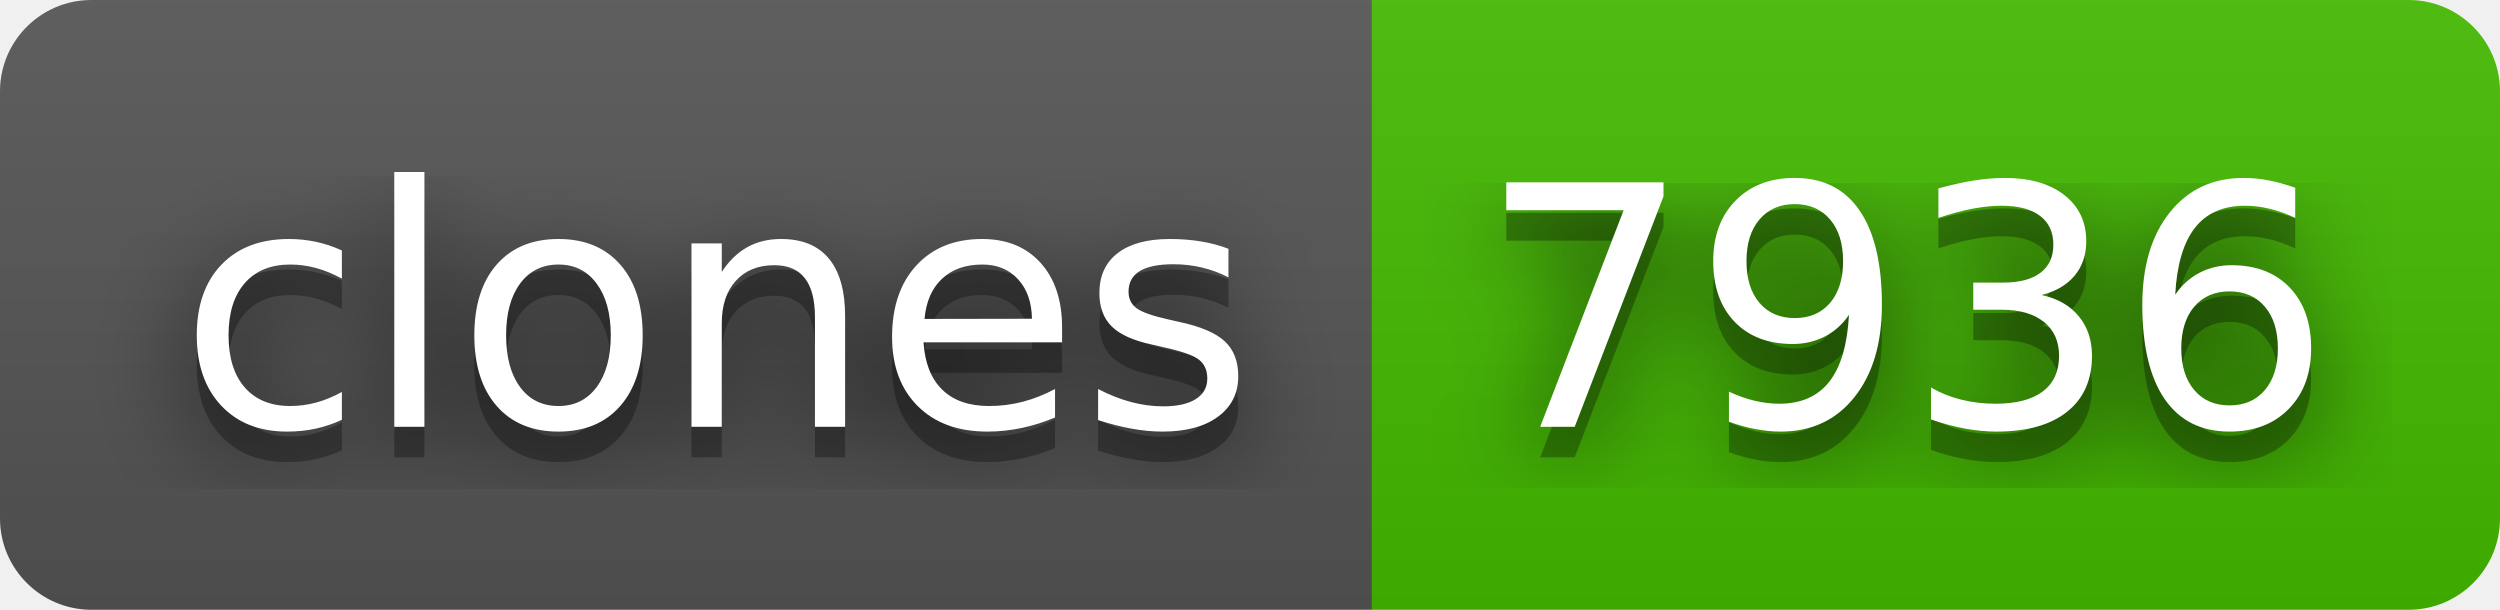
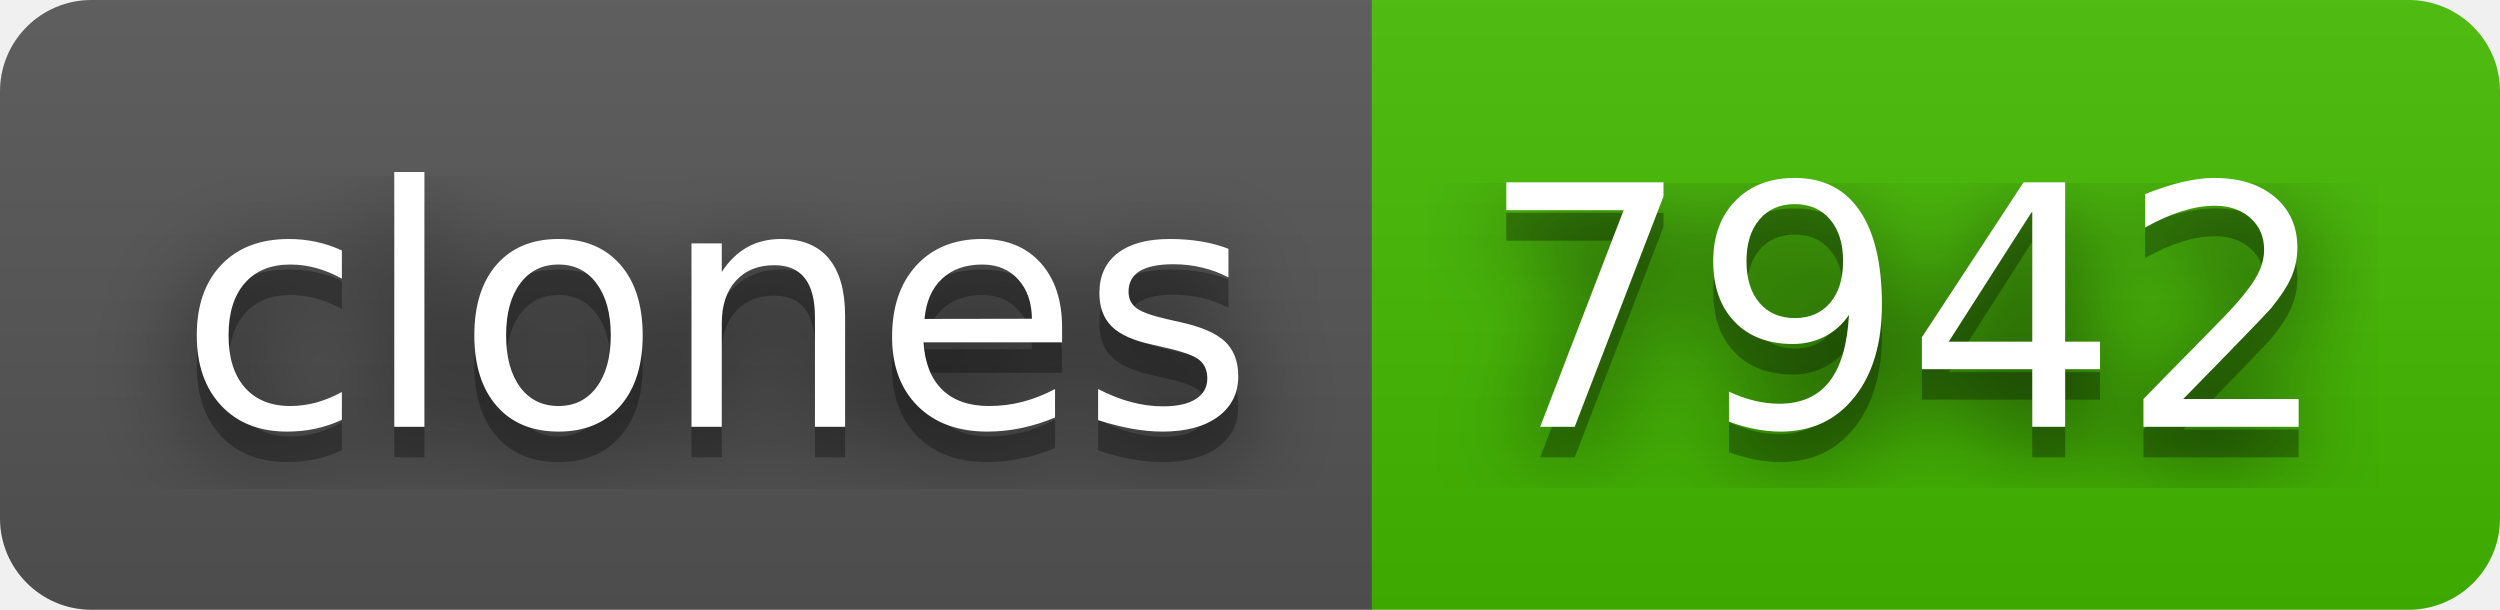
- <svg xmlns="http://www.w3.org/2000/svg" width="82" height="20" role="img" aria-label="clones: 7936">
+ <svg xmlns="http://www.w3.org/2000/svg" width="82" height="20" role="img" aria-label="clones: 7942">
  <filter id="blur">
    <feGaussianBlur stdDeviation="16" />
  </filter>
  <linearGradient id="s" x2="0" y2="100%">
    <stop offset="0" stop-color="#bbb" stop-opacity=".1" />
    <stop offset="1" stop-opacity=".1" />
  </linearGradient>
  <clipPath id="r">
    <rect width="82" height="20" rx="3" />
  </clipPath>
  <g clip-path="url(#r)">
    <rect width="45" height="20" fill="#555" />
    <rect x="45" width="37" height="20" fill="#4b0" />
    <rect width="82" height="20" fill="url(#s)" />
  </g>
  <g fill="#fff" text-anchor="middle" font-family="Verdana,Geneva,DejaVu Sans,sans-serif" text-rendering="geometricPrecision" font-size="110">
    <g transform="scale(.1)">
      <g aria-hidden="true" fill="#010101">
        <text x="235" y="150" fill-opacity=".8" filter="url(#blur)" textLength="350">clones</text>
        <text x="235" y="150" fill-opacity=".3" textLength="350">clones</text>
      </g>
      <text x="235" y="140" textLength="350">clones</text>
    </g>
    <g transform="scale(.1)">
      <g aria-hidden="true" fill="#010101">
-         <text x="625" y="150" fill-opacity=".8" filter="url(#blur)" textLength="270">7936</text>
-         <text x="625" y="150" fill-opacity=".3" textLength="270">7936</text>
+         <text x="625" y="150" fill-opacity=".8" filter="url(#blur)" textLength="270">7942</text>
+         <text x="625" y="150" fill-opacity=".3" textLength="270">7942</text>
      </g>
-       <text x="625" y="140" textLength="270">7936</text>
+       <text x="625" y="140" textLength="270">7942</text>
    </g>
  </g>
</svg>
